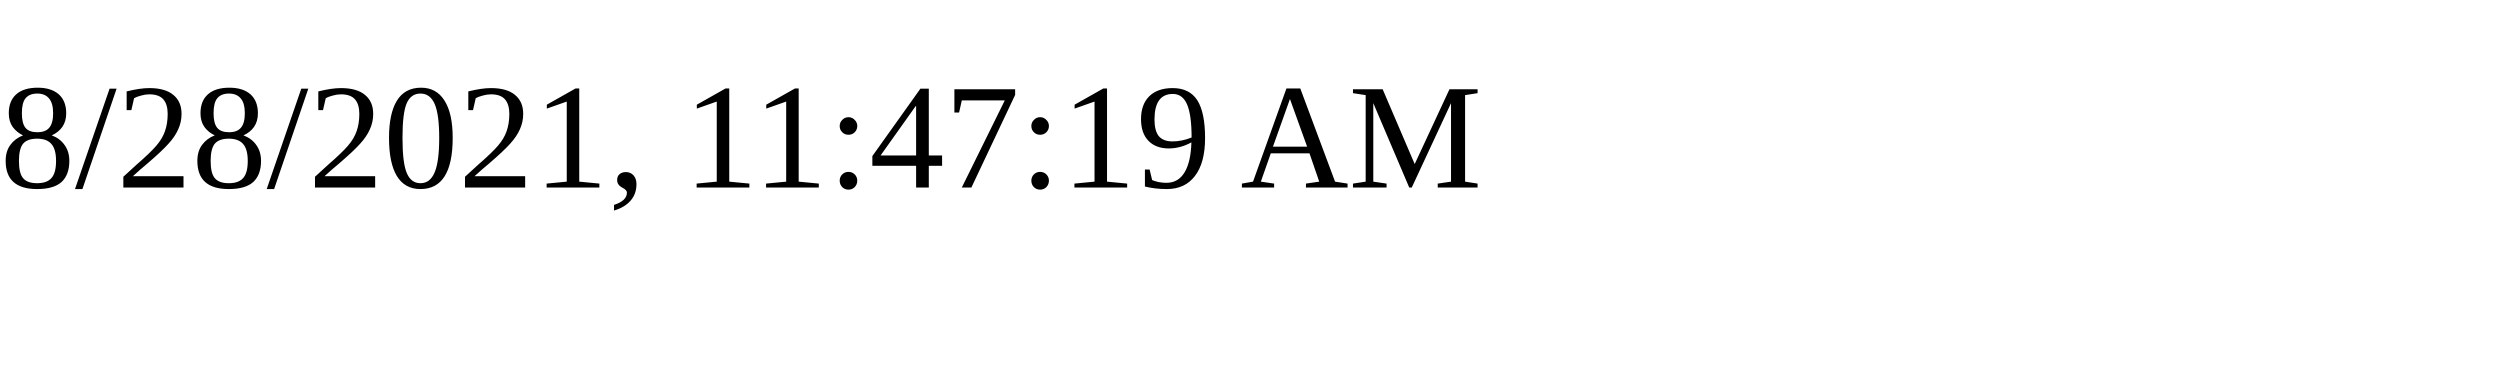
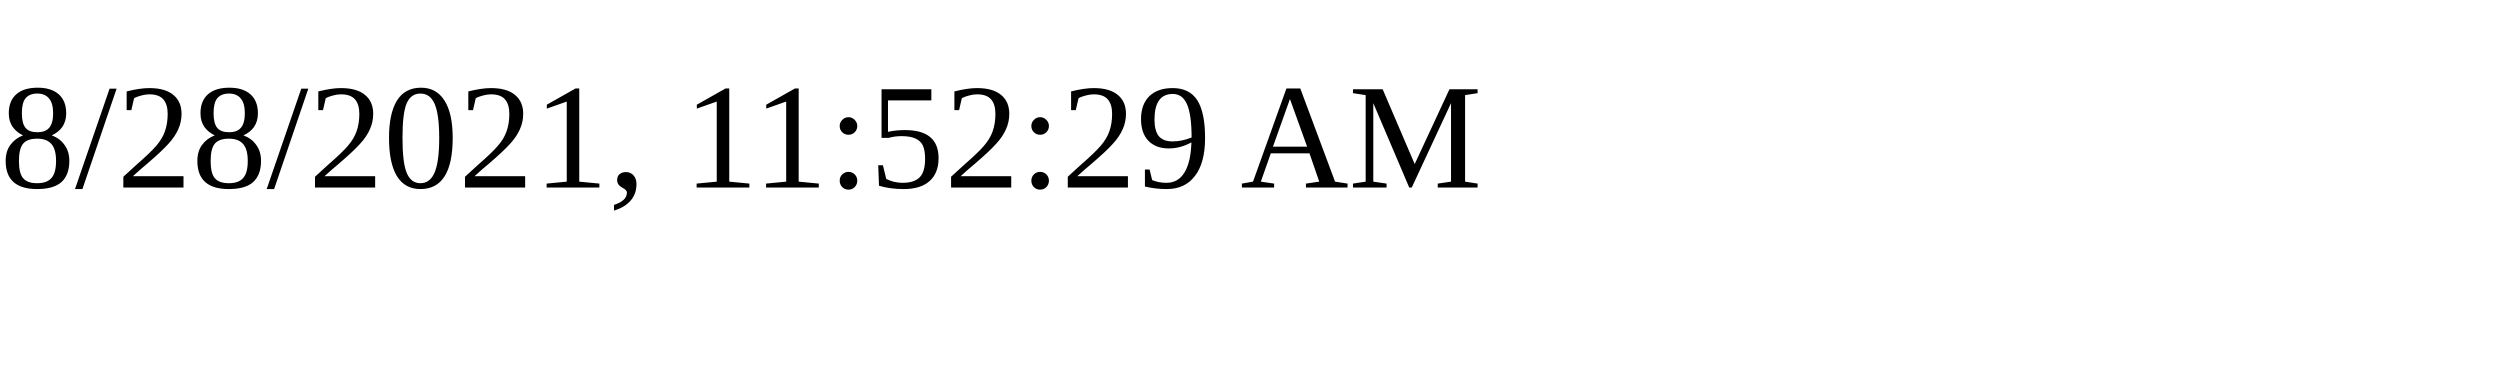
<svg xmlns="http://www.w3.org/2000/svg" height="30" width="200">
-   <text x="0" y="15">8/28/2021, 11:47:19 AM</text>
+   <text x="0" y="15">8/28/2021, 11:52:29 AM</text>
</svg>
